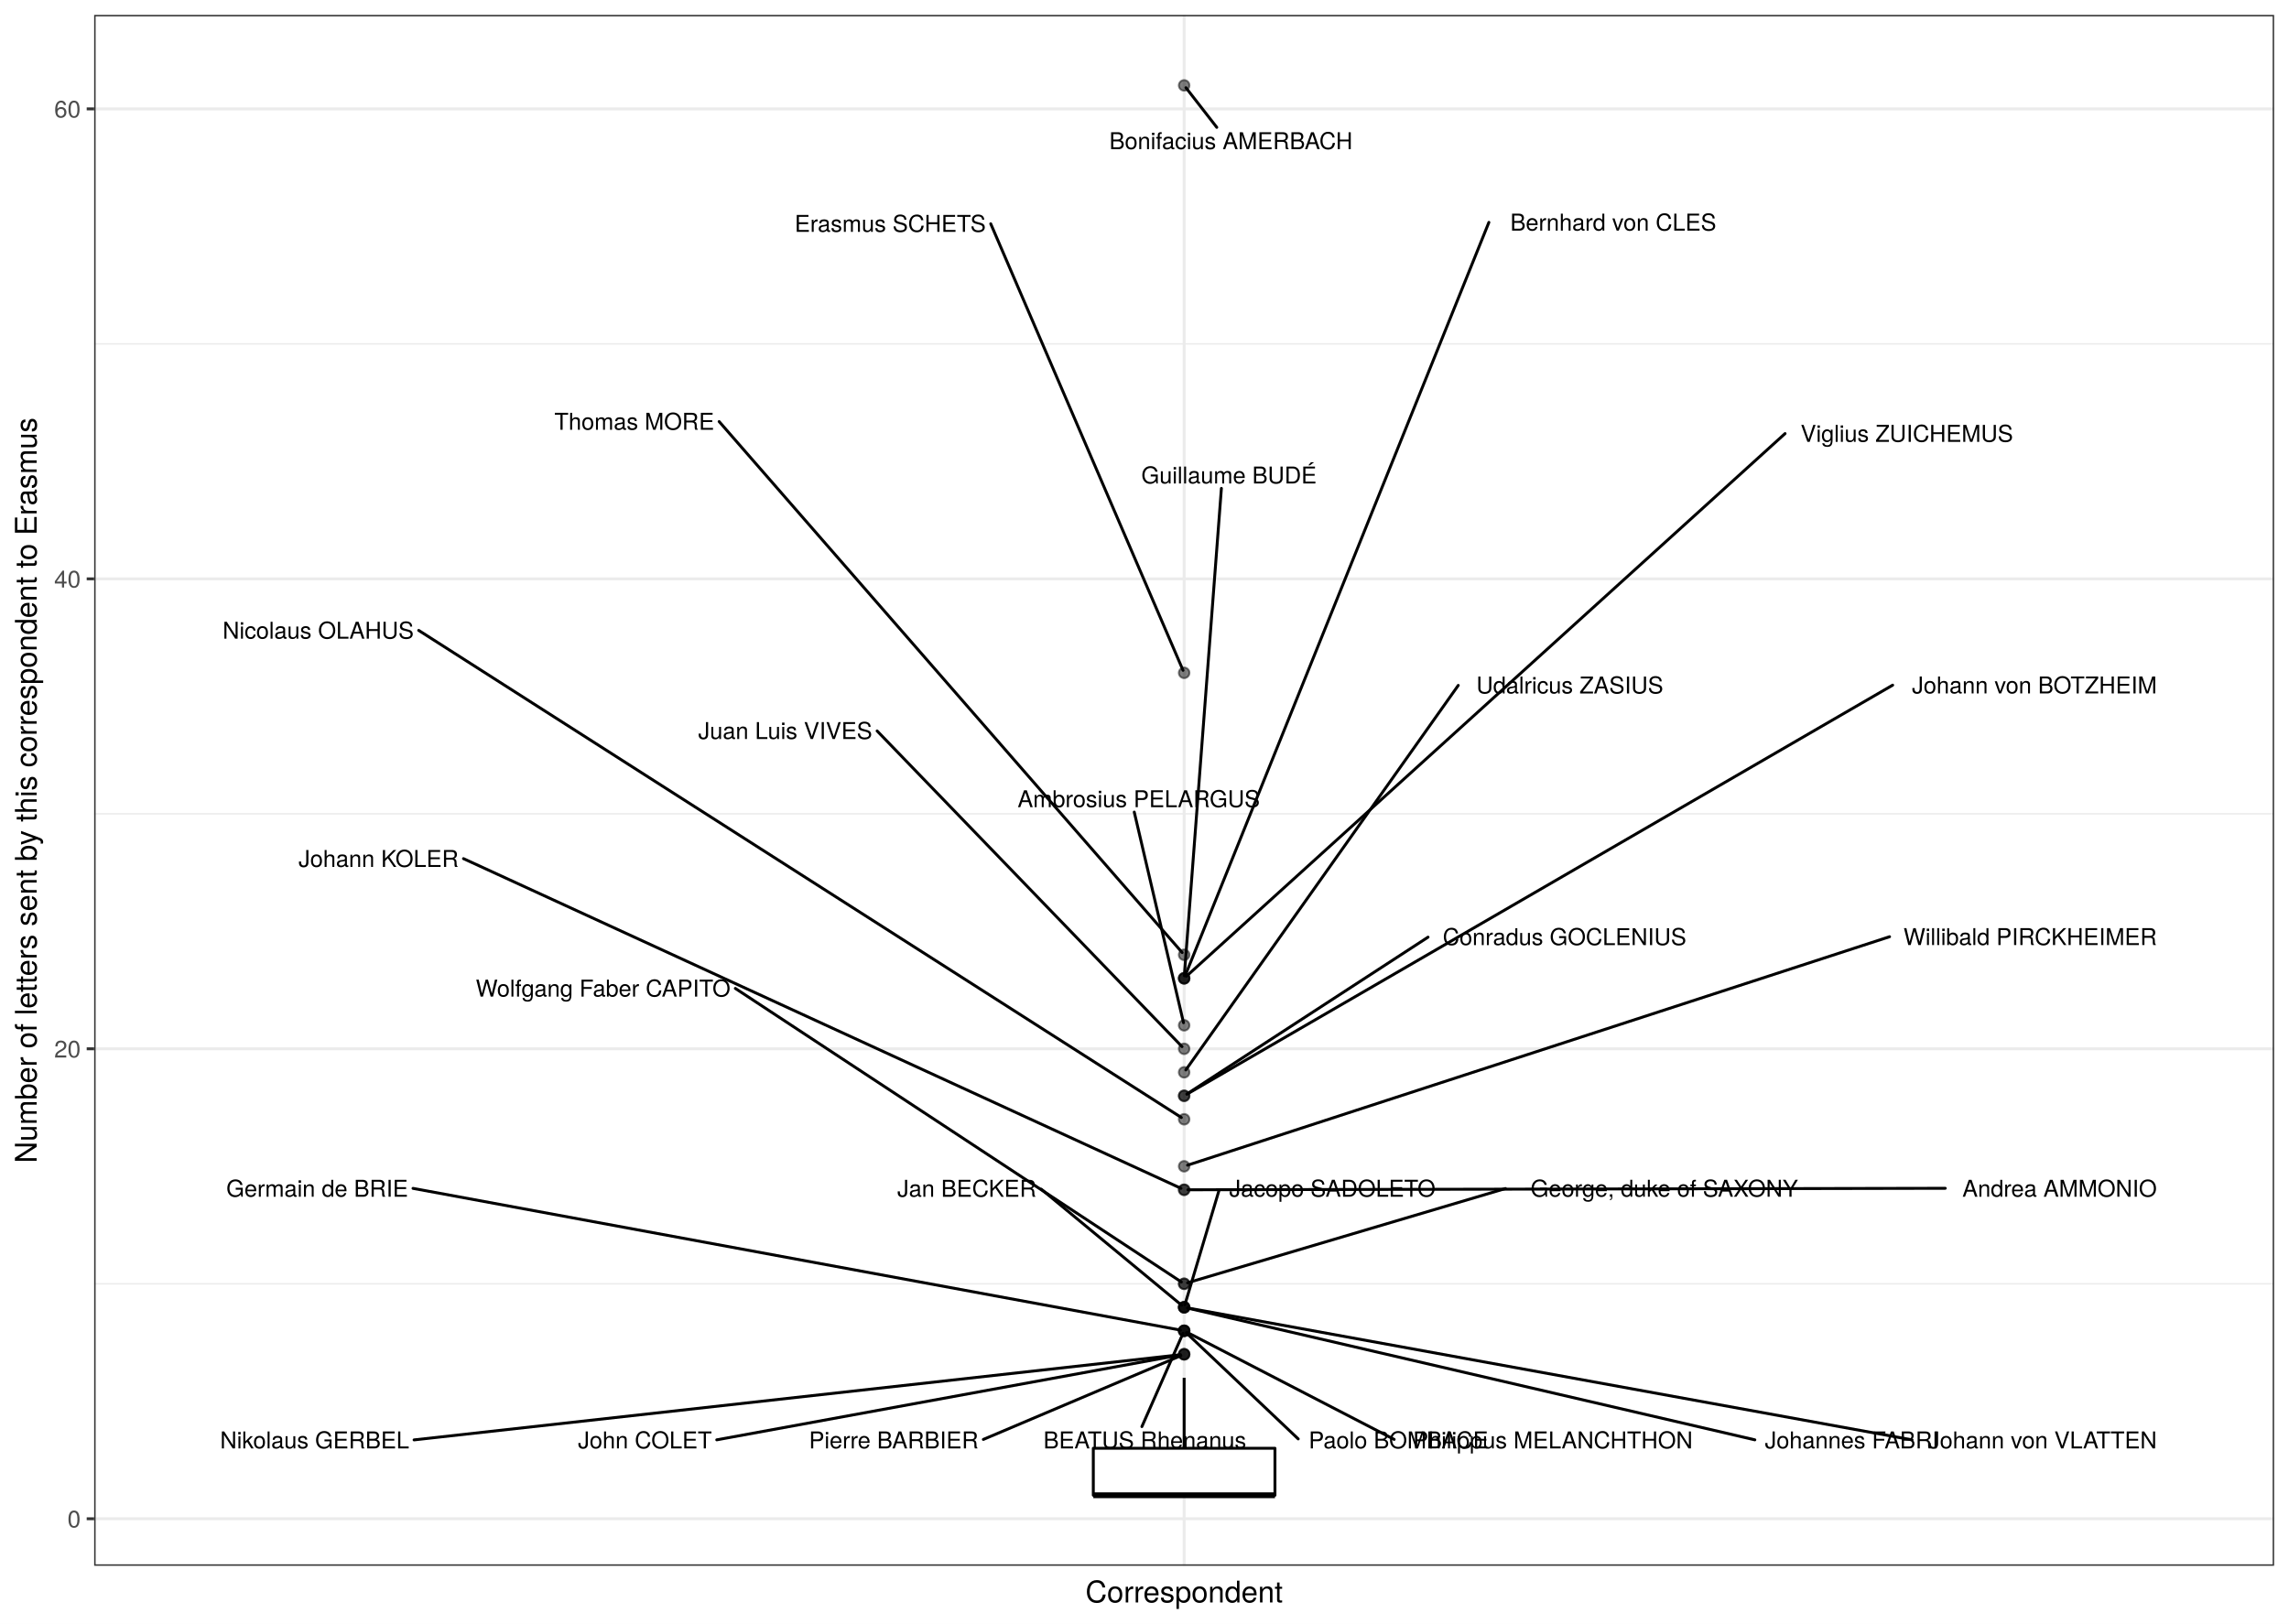
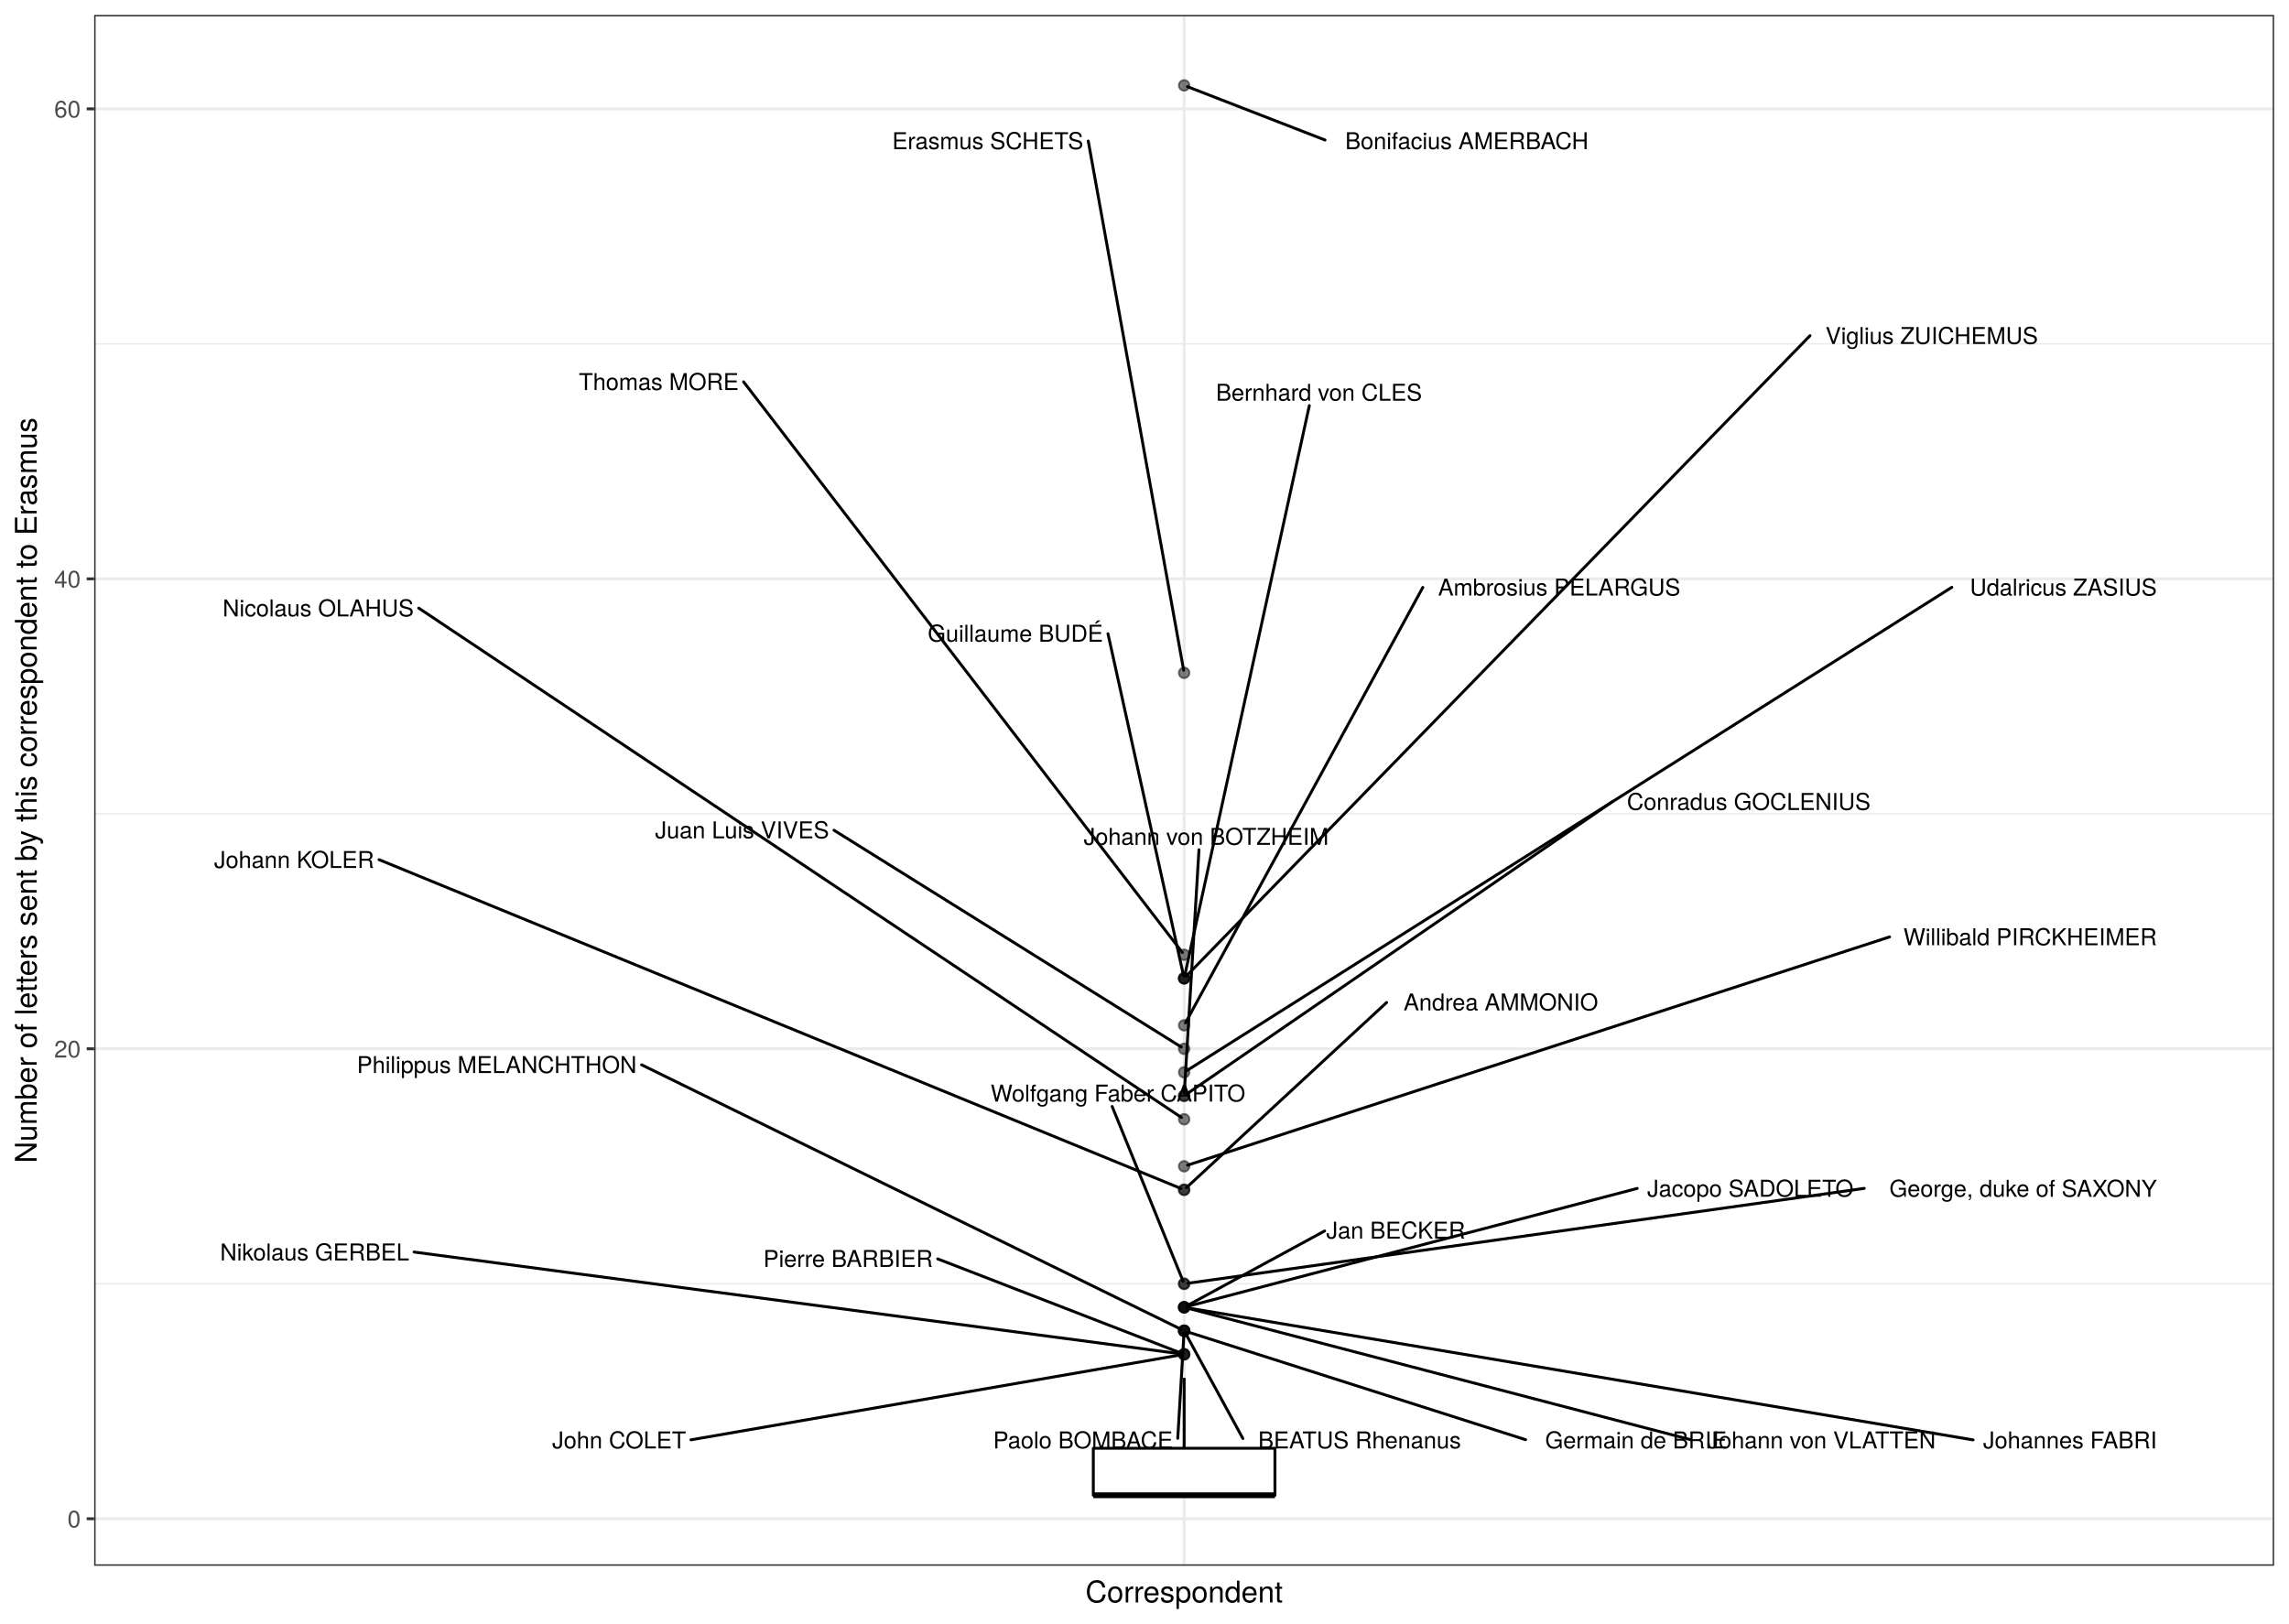
<svg xmlns="http://www.w3.org/2000/svg" class="svglite" width="842.40pt" height="597.60pt" viewBox="0 0 842.40 597.60">
  <defs>
    <style type="text/css">
    .svglite line, .svglite polyline, .svglite polygon, .svglite path, .svglite rect, .svglite circle {
      fill: none;
      stroke: #000000;
      stroke-linecap: round;
      stroke-linejoin: round;
      stroke-miterlimit: 10.00;
    }
    .svglite text {
      white-space: pre;
    }
  </style>
  </defs>
  <rect width="100%" height="100%" style="stroke: none; fill: #FFFFFF;" />
  <defs>
    <clipPath id="cpMC4wMHw4NDIuNDB8MC4wMHw1OTcuNjA=">
      <rect x="0.00" y="0.00" width="842.40" height="597.60" />
    </clipPath>
  </defs>
  <g clip-path="url(#cpMC4wMHw4NDIuNDB8MC4wMHw1OTcuNjA=)">
    <rect x="0" y="-0" width="842.40" height="597.60" style="stroke-width: 1.07; stroke: #FFFFFF; fill: #FFFFFF;" />
  </g>
  <defs>
    <clipPath id="cpMzQuNjV8ODM2LjkyfDUuNDh8NTc2LjMz">
      <rect x="34.65" y="5.48" width="802.27" height="570.85" />
    </clipPath>
  </defs>
  <g clip-path="url(#cpMzQuNjV8ODM2LjkyfDUuNDh8NTc2LjMz)">
    <rect x="34.65" y="5.48" width="802.27" height="570.85" style="stroke-width: 1.07; stroke: none; fill: #FFFFFF;" />
    <polyline points="34.65,472.54 836.92,472.54 " style="stroke-width: 0.53; stroke: #EBEBEB; stroke-linecap: butt;" />
    <polyline points="34.65,299.55 836.92,299.55 " style="stroke-width: 0.53; stroke: #EBEBEB; stroke-linecap: butt;" />
    <polyline points="34.65,126.57 836.92,126.57 " style="stroke-width: 0.53; stroke: #EBEBEB; stroke-linecap: butt;" />
    <polyline points="34.65,559.03 836.92,559.03 " style="stroke-width: 1.07; stroke: #EBEBEB; stroke-linecap: butt;" />
    <polyline points="34.65,386.05 836.92,386.05 " style="stroke-width: 1.07; stroke: #EBEBEB; stroke-linecap: butt;" />
    <polyline points="34.65,213.06 836.92,213.06 " style="stroke-width: 1.07; stroke: #EBEBEB; stroke-linecap: butt;" />
    <polyline points="34.65,40.08 836.92,40.08 " style="stroke-width: 1.07; stroke: #EBEBEB; stroke-linecap: butt;" />
    <polyline points="435.79,576.33 435.79,5.48 " style="stroke-width: 1.07; stroke: #EBEBEB; stroke-linecap: butt;" />
    <circle cx="435.79" cy="31.43" r="1.95" style="stroke-width: 0.71; stroke: #000000; stroke-opacity: 0.50; fill: #000000; fill-opacity: 0.50;" />
    <circle cx="435.79" cy="247.66" r="1.95" style="stroke-width: 0.71; stroke: #000000; stroke-opacity: 0.50; fill: #000000; fill-opacity: 0.50;" />
    <circle cx="435.79" cy="351.45" r="1.95" style="stroke-width: 0.71; stroke: #000000; stroke-opacity: 0.50; fill: #000000; fill-opacity: 0.50;" />
    <circle cx="435.79" cy="360.10" r="1.95" style="stroke-width: 0.71; stroke: #000000; stroke-opacity: 0.50; fill: #000000; fill-opacity: 0.50;" />
    <circle cx="435.79" cy="360.10" r="1.95" style="stroke-width: 0.71; stroke: #000000; stroke-opacity: 0.50; fill: #000000; fill-opacity: 0.50;" />
    <circle cx="435.79" cy="360.10" r="1.95" style="stroke-width: 0.71; stroke: #000000; stroke-opacity: 0.50; fill: #000000; fill-opacity: 0.50;" />
    <circle cx="435.79" cy="377.40" r="1.95" style="stroke-width: 0.71; stroke: #000000; stroke-opacity: 0.50; fill: #000000; fill-opacity: 0.50;" />
    <circle cx="435.79" cy="386.05" r="1.95" style="stroke-width: 0.71; stroke: #000000; stroke-opacity: 0.50; fill: #000000; fill-opacity: 0.50;" />
    <circle cx="435.79" cy="394.70" r="1.95" style="stroke-width: 0.71; stroke: #000000; stroke-opacity: 0.50; fill: #000000; fill-opacity: 0.50;" />
    <circle cx="435.79" cy="403.35" r="1.95" style="stroke-width: 0.71; stroke: #000000; stroke-opacity: 0.50; fill: #000000; fill-opacity: 0.50;" />
    <circle cx="435.79" cy="403.35" r="1.95" style="stroke-width: 0.71; stroke: #000000; stroke-opacity: 0.50; fill: #000000; fill-opacity: 0.50;" />
    <circle cx="435.79" cy="411.99" r="1.95" style="stroke-width: 0.71; stroke: #000000; stroke-opacity: 0.50; fill: #000000; fill-opacity: 0.50;" />
    <circle cx="435.79" cy="429.29" r="1.95" style="stroke-width: 0.71; stroke: #000000; stroke-opacity: 0.50; fill: #000000; fill-opacity: 0.50;" />
    <circle cx="435.79" cy="437.94" r="1.95" style="stroke-width: 0.71; stroke: #000000; stroke-opacity: 0.50; fill: #000000; fill-opacity: 0.50;" />
    <circle cx="435.79" cy="437.94" r="1.95" style="stroke-width: 0.71; stroke: #000000; stroke-opacity: 0.50; fill: #000000; fill-opacity: 0.50;" />
    <circle cx="435.79" cy="472.54" r="1.95" style="stroke-width: 0.71; stroke: #000000; stroke-opacity: 0.50; fill: #000000; fill-opacity: 0.50;" />
    <circle cx="435.79" cy="472.54" r="1.95" style="stroke-width: 0.71; stroke: #000000; stroke-opacity: 0.50; fill: #000000; fill-opacity: 0.50;" />
    <circle cx="435.79" cy="481.19" r="1.95" style="stroke-width: 0.71; stroke: #000000; stroke-opacity: 0.50; fill: #000000; fill-opacity: 0.50;" />
    <circle cx="435.79" cy="481.19" r="1.95" style="stroke-width: 0.71; stroke: #000000; stroke-opacity: 0.50; fill: #000000; fill-opacity: 0.50;" />
    <circle cx="435.79" cy="481.19" r="1.95" style="stroke-width: 0.71; stroke: #000000; stroke-opacity: 0.50; fill: #000000; fill-opacity: 0.50;" />
    <circle cx="435.79" cy="481.19" r="1.95" style="stroke-width: 0.71; stroke: #000000; stroke-opacity: 0.50; fill: #000000; fill-opacity: 0.50;" />
    <circle cx="435.79" cy="489.84" r="1.95" style="stroke-width: 0.71; stroke: #000000; stroke-opacity: 0.50; fill: #000000; fill-opacity: 0.50;" />
    <circle cx="435.79" cy="489.84" r="1.95" style="stroke-width: 0.71; stroke: #000000; stroke-opacity: 0.50; fill: #000000; fill-opacity: 0.50;" />
    <circle cx="435.79" cy="489.84" r="1.95" style="stroke-width: 0.71; stroke: #000000; stroke-opacity: 0.50; fill: #000000; fill-opacity: 0.50;" />
    <circle cx="435.79" cy="489.84" r="1.95" style="stroke-width: 0.71; stroke: #000000; stroke-opacity: 0.50; fill: #000000; fill-opacity: 0.50;" />
    <circle cx="435.79" cy="498.49" r="1.95" style="stroke-width: 0.71; stroke: #000000; stroke-opacity: 0.50; fill: #000000; fill-opacity: 0.50;" />
    <circle cx="435.79" cy="498.49" r="1.95" style="stroke-width: 0.71; stroke: #000000; stroke-opacity: 0.50; fill: #000000; fill-opacity: 0.50;" />
    <circle cx="435.79" cy="498.49" r="1.95" style="stroke-width: 0.71; stroke: #000000; stroke-opacity: 0.50; fill: #000000; fill-opacity: 0.50;" />
    <line x1="435.79" y1="533.08" x2="435.79" y2="507.14" style="stroke-width: 1.07; stroke-linecap: butt;" />
    <line x1="435.79" y1="550.38" x2="435.79" y2="550.38" style="stroke-width: 1.07; stroke-linecap: butt;" />
    <polygon points="402.36,533.08 402.36,550.38 469.21,550.38 469.21,533.08 402.36,533.08 " style="stroke-width: 1.07; fill: #FFFFFF;" />
    <line x1="402.36" y1="550.38" x2="469.21" y2="550.38" style="stroke-width: 2.13; stroke-linecap: butt;" />
-     <line x1="447.80" y1="46.88" x2="436.45" y2="32.28" style="stroke-width: 1.07;" />
-     <line x1="364.61" y1="82.37" x2="435.38" y2="246.73" style="stroke-width: 1.07;" />
-     <line x1="264.66" y1="155.17" x2="435.06" y2="350.62" style="stroke-width: 1.07;" />
-     <line x1="547.94" y1="81.85" x2="436.16" y2="359.16" style="stroke-width: 1.07;" />
-     <line x1="449.50" y1="179.76" x2="435.86" y2="359.13" style="stroke-width: 1.07;" />
-     <line x1="656.94" y1="159.59" x2="436.63" y2="359.33" style="stroke-width: 1.07;" />
-     <line x1="417.43" y1="298.91" x2="435.56" y2="376.44" style="stroke-width: 1.07;" />
-     <line x1="322.80" y1="269.05" x2="435.01" y2="385.25" style="stroke-width: 1.07;" />
-     <line x1="536.67" y1="252.28" x2="436.40" y2="393.83" style="stroke-width: 1.07;" />
-     <line x1="525.55" y1="344.95" x2="436.79" y2="402.69" style="stroke-width: 1.07;" />
-     <line x1="696.54" y1="252.19" x2="436.85" y2="402.73" style="stroke-width: 1.07;" />
-     <line x1="154.09" y1="232.04" x2="434.77" y2="411.34" style="stroke-width: 1.07;" />
-     <line x1="695.40" y1="344.79" x2="437.03" y2="428.89" style="stroke-width: 1.07;" />
-     <line x1="170.57" y1="316.05" x2="434.64" y2="437.41" style="stroke-width: 1.07;" />
-     <line x1="715.90" y1="437.39" x2="437.15" y2="437.94" style="stroke-width: 1.07;" />
-     <line x1="270.62" y1="363.82" x2="434.78" y2="471.88" style="stroke-width: 1.07;" />
-     <line x1="554.02" y1="437.48" x2="437.05" y2="472.17" style="stroke-width: 1.07;" />
-     <line x1="383.19" y1="437.71" x2="434.89" y2="480.45" style="stroke-width: 1.07;" />
-     <line x1="448.70" y1="437.90" x2="436.07" y2="480.24" style="stroke-width: 1.07;" />
-     <line x1="703.68" y1="529.99" x2="437.11" y2="481.43" style="stroke-width: 1.07;" />
-     <line x1="645.82" y1="529.98" x2="437.09" y2="481.49" style="stroke-width: 1.07;" />
-     <line x1="420.24" y1="525.11" x2="435.38" y2="490.77" style="stroke-width: 1.07;" />
-     <line x1="513.08" y1="529.82" x2="436.89" y2="490.41" style="stroke-width: 1.07;" />
-     <line x1="477.77" y1="529.64" x2="436.61" y2="490.62" style="stroke-width: 1.07;" />
-     <line x1="152.00" y1="437.42" x2="434.46" y2="489.59" style="stroke-width: 1.07;" />
-     <line x1="361.89" y1="529.83" x2="434.61" y2="498.99" style="stroke-width: 1.07;" />
-     <line x1="152.39" y1="530.00" x2="434.43" y2="498.64" style="stroke-width: 1.07;" />
-     <line x1="263.78" y1="529.98" x2="434.46" y2="498.73" style="stroke-width: 1.07;" />
-     <text x="497.77" y="54.90" text-anchor="end" style="font-size: 8.54px; font-family: &quot;TeX Gyre Heros&quot;;" textLength="95.13px" lengthAdjust="spacingAndGlyphs">Bonifacius AMERBACH</text>
-     <text x="362.81" y="85.35" text-anchor="end" style="font-size: 8.54px; font-family: &quot;TeX Gyre Heros&quot;;" textLength="73.25px" lengthAdjust="spacingAndGlyphs">Erasmus SCHETS</text>
-     <text x="262.86" y="158.19" text-anchor="end" style="font-size: 8.54px; font-family: &quot;TeX Gyre Heros&quot;;" textLength="61.93px" lengthAdjust="spacingAndGlyphs">Thomas MORE</text>
-     <text x="631.62" y="84.88" text-anchor="end" style="font-size: 8.54px; font-family: &quot;TeX Gyre Heros&quot;;" textLength="81.89px" lengthAdjust="spacingAndGlyphs">Bernhard von CLES</text>
-     <text x="484.56" y="177.96" text-anchor="end" style="font-size: 8.54px; font-family: &quot;TeX Gyre Heros&quot;;" textLength="70.08px" lengthAdjust="spacingAndGlyphs">Guillaume BUDÉ</text>
-     <text x="740.86" y="162.63" text-anchor="end" style="font-size: 8.54px; font-family: &quot;TeX Gyre Heros&quot;;" textLength="82.12px" lengthAdjust="spacingAndGlyphs">Viglius ZUICHEMUS</text>
-     <text x="463.67" y="297.11" text-anchor="end" style="font-size: 8.54px; font-family: &quot;TeX Gyre Heros&quot;;" textLength="93.00px" lengthAdjust="spacingAndGlyphs">Ambrosius PELARGUS</text>
-     <text x="321.00" y="272.02" text-anchor="end" style="font-size: 8.54px; font-family: &quot;TeX Gyre Heros&quot;;" textLength="65.80px" lengthAdjust="spacingAndGlyphs">Juan Luis VIVES</text>
-     <text x="612.13" y="255.26" text-anchor="end" style="font-size: 8.54px; font-family: &quot;TeX Gyre Heros&quot;;" textLength="73.66px" lengthAdjust="spacingAndGlyphs">Udalricus ZASIUS</text>
-     <text x="620.61" y="347.88" text-anchor="end" style="font-size: 8.54px; font-family: &quot;TeX Gyre Heros&quot;;" textLength="93.27px" lengthAdjust="spacingAndGlyphs">Conradus GOCLENIUS</text>
-     <text x="793.78" y="255.24" text-anchor="end" style="font-size: 8.54px; font-family: &quot;TeX Gyre Heros&quot;;" textLength="95.44px" lengthAdjust="spacingAndGlyphs">Johann von BOTZHEIM</text>
-     <text x="152.29" y="235.09" text-anchor="end" style="font-size: 8.54px; font-family: &quot;TeX Gyre Heros&quot;;" textLength="74.40px" lengthAdjust="spacingAndGlyphs">Nicolaus OLAHUS</text>
-     <text x="793.77" y="347.86" text-anchor="end" style="font-size: 8.54px; font-family: &quot;TeX Gyre Heros&quot;;" textLength="96.57px" lengthAdjust="spacingAndGlyphs">Willibald PIRCKHEIMER</text>
-     <text x="168.77" y="319.10" text-anchor="end" style="font-size: 8.54px; font-family: &quot;TeX Gyre Heros&quot;;" textLength="59.81px" lengthAdjust="spacingAndGlyphs">Johann KOLER</text>
-     <text x="793.76" y="440.50" text-anchor="end" style="font-size: 8.54px; font-family: &quot;TeX Gyre Heros&quot;;" textLength="76.05px" lengthAdjust="spacingAndGlyphs">Andrea AMMONIO</text>
-     <text x="268.82" y="366.83" text-anchor="end" style="font-size: 8.54px; font-family: &quot;TeX Gyre Heros&quot;;" textLength="100.33px" lengthAdjust="spacingAndGlyphs">Wolfgang Faber CAPITO</text>
-     <text x="661.72" y="440.49" text-anchor="end" style="font-size: 8.54px; font-family: &quot;TeX Gyre Heros&quot;;" textLength="105.90px" lengthAdjust="spacingAndGlyphs">George, duke of SAXONY</text>
-     <text x="381.39" y="440.51" text-anchor="end" style="font-size: 8.54px; font-family: &quot;TeX Gyre Heros&quot;;" textLength="49.98px" lengthAdjust="spacingAndGlyphs">Jan BECKER</text>
-     <text x="528.28" y="440.49" text-anchor="end" style="font-size: 8.54px; font-family: &quot;TeX Gyre Heros&quot;;" textLength="77.77px" lengthAdjust="spacingAndGlyphs">Jacopo SADOLETO</text>
-     <text x="793.77" y="533.13" text-anchor="end" style="font-size: 8.54px; font-family: &quot;TeX Gyre Heros&quot;;" textLength="88.29px" lengthAdjust="spacingAndGlyphs">Johann von VLATTEN</text>
-     <text x="713.46" y="533.13" text-anchor="end" style="font-size: 8.54px; font-family: &quot;TeX Gyre Heros&quot;;" textLength="65.84px" lengthAdjust="spacingAndGlyphs">Johannes FABRI</text>
-     <text x="458.65" y="533.13" text-anchor="end" style="font-size: 8.54px; font-family: &quot;TeX Gyre Heros&quot;;" textLength="78.48px" lengthAdjust="spacingAndGlyphs">BEATUS Rhenanus</text>
-     <text x="622.95" y="533.13" text-anchor="end" style="font-size: 8.54px; font-family: &quot;TeX Gyre Heros&quot;;" textLength="108.06px" lengthAdjust="spacingAndGlyphs">Philippus MELANCHTHON</text>
-     <text x="547.76" y="533.13" text-anchor="end" style="font-size: 8.54px; font-family: &quot;TeX Gyre Heros&quot;;" textLength="68.18px" lengthAdjust="spacingAndGlyphs">Paolo BOMBACE</text>
-     <text x="150.20" y="440.50" text-anchor="end" style="font-size: 8.54px; font-family: &quot;TeX Gyre Heros&quot;;" textLength="72.30px" lengthAdjust="spacingAndGlyphs">Germain de BRIE</text>
-     <text x="360.09" y="533.13" text-anchor="end" style="font-size: 8.54px; font-family: &quot;TeX Gyre Heros&quot;;" textLength="64.52px" lengthAdjust="spacingAndGlyphs">Pierre BARBIER</text>
-     <text x="150.59" y="533.13" text-anchor="end" style="font-size: 8.54px; font-family: &quot;TeX Gyre Heros&quot;;" textLength="72.69px" lengthAdjust="spacingAndGlyphs">Nikolaus GERBEL</text>
-     <text x="261.98" y="533.13" text-anchor="end" style="font-size: 8.54px; font-family: &quot;TeX Gyre Heros&quot;;" textLength="49.29px" lengthAdjust="spacingAndGlyphs">John COLET</text>
+     <line x1="487.64" y1="51.54" x2="436.99" y2="31.89" style="stroke-width: 1.07;" />
+     <line x1="400.50" y1="51.91" x2="435.61" y2="246.69" style="stroke-width: 1.07;" />
+     <line x1="273.66" y1="140.55" x2="435.13" y2="350.60" style="stroke-width: 1.07;" />
+     <line x1="481.86" y1="149.30" x2="436.00" y2="359.14" style="stroke-width: 1.07;" />
+     <line x1="407.76" y1="233.27" x2="435.57" y2="359.14" style="stroke-width: 1.07;" />
+     <line x1="666.11" y1="123.57" x2="436.56" y2="359.30" style="stroke-width: 1.07;" />
+     <line x1="523.62" y1="216.22" x2="436.28" y2="376.49" style="stroke-width: 1.07;" />
+     <line x1="306.91" y1="305.59" x2="434.76" y2="385.41" style="stroke-width: 1.07;" />
+     <line x1="718.31" y1="216.17" x2="436.81" y2="394.05" style="stroke-width: 1.07;" />
+     <line x1="593.32" y1="295.13" x2="436.77" y2="402.67" style="stroke-width: 1.07;" />
+     <line x1="441.25" y1="312.78" x2="435.84" y2="402.37" style="stroke-width: 1.07;" />
+     <line x1="154.09" y1="223.83" x2="434.79" y2="411.33" style="stroke-width: 1.07;" />
+     <line x1="695.40" y1="344.86" x2="437.03" y2="428.89" style="stroke-width: 1.07;" />
+     <line x1="139.50" y1="316.43" x2="434.60" y2="437.46" style="stroke-width: 1.07;" />
+     <line x1="510.28" y1="369.02" x2="436.62" y2="437.17" style="stroke-width: 1.07;" />
+     <line x1="409.30" y1="407.27" x2="435.41" y2="471.60" style="stroke-width: 1.07;" />
+     <line x1="686.07" y1="437.42" x2="437.13" y2="472.35" style="stroke-width: 1.07;" />
+     <line x1="487.48" y1="453.10" x2="436.87" y2="480.60" style="stroke-width: 1.07;" />
+     <line x1="602.52" y1="437.44" x2="437.07" y2="480.85" style="stroke-width: 1.07;" />
+     <line x1="622.30" y1="529.96" x2="437.07" y2="481.52" style="stroke-width: 1.07;" />
+     <line x1="726.13" y1="530.00" x2="437.12" y2="481.41" style="stroke-width: 1.07;" />
+     <line x1="457.41" y1="529.50" x2="436.28" y2="490.75" style="stroke-width: 1.07;" />
+     <line x1="236.11" y1="391.93" x2="434.66" y2="489.29" style="stroke-width: 1.07;" />
+     <line x1="433.44" y1="529.42" x2="435.73" y2="490.81" style="stroke-width: 1.07;" />
+     <line x1="561.45" y1="529.93" x2="437.03" y2="490.24" style="stroke-width: 1.07;" />
+     <line x1="345.10" y1="463.38" x2="434.58" y2="498.02" style="stroke-width: 1.07;" />
+     <line x1="152.39" y1="460.85" x2="434.44" y2="498.31" style="stroke-width: 1.07;" />
+     <line x1="254.28" y1="529.98" x2="434.46" y2="498.72" style="stroke-width: 1.07;" />
+     <text x="584.58" y="54.90" text-anchor="end" style="font-size: 8.54px; font-family: &quot;TeX Gyre Heros&quot;;" textLength="95.13px" lengthAdjust="spacingAndGlyphs">Bonifacius AMERBACH</text>
+     <text x="398.70" y="54.90" text-anchor="end" style="font-size: 8.54px; font-family: &quot;TeX Gyre Heros&quot;;" textLength="73.25px" lengthAdjust="spacingAndGlyphs">Erasmus SCHETS</text>
+     <text x="271.86" y="143.57" text-anchor="end" style="font-size: 8.54px; font-family: &quot;TeX Gyre Heros&quot;;" textLength="61.93px" lengthAdjust="spacingAndGlyphs">Thomas MORE</text>
+     <text x="523.32" y="147.50" text-anchor="end" style="font-size: 8.54px; font-family: &quot;TeX Gyre Heros&quot;;" textLength="81.89px" lengthAdjust="spacingAndGlyphs">Bernhard von CLES</text>
+     <text x="405.96" y="236.20" text-anchor="end" style="font-size: 8.54px; font-family: &quot;TeX Gyre Heros&quot;;" textLength="70.08px" lengthAdjust="spacingAndGlyphs">Guillaume BUDÉ</text>
+     <text x="750.03" y="126.61" text-anchor="end" style="font-size: 8.54px; font-family: &quot;TeX Gyre Heros&quot;;" textLength="82.12px" lengthAdjust="spacingAndGlyphs">Viglius ZUICHEMUS</text>
+     <text x="618.42" y="219.21" text-anchor="end" style="font-size: 8.54px; font-family: &quot;TeX Gyre Heros&quot;;" textLength="93.00px" lengthAdjust="spacingAndGlyphs">Ambrosius PELARGUS</text>
+     <text x="305.11" y="308.57" text-anchor="end" style="font-size: 8.54px; font-family: &quot;TeX Gyre Heros&quot;;" textLength="65.80px" lengthAdjust="spacingAndGlyphs">Juan Luis VIVES</text>
+     <text x="793.76" y="219.22" text-anchor="end" style="font-size: 8.54px; font-family: &quot;TeX Gyre Heros&quot;;" textLength="73.66px" lengthAdjust="spacingAndGlyphs">Udalricus ZASIUS</text>
+     <text x="688.39" y="298.13" text-anchor="end" style="font-size: 8.54px; font-family: &quot;TeX Gyre Heros&quot;;" textLength="93.27px" lengthAdjust="spacingAndGlyphs">Conradus GOCLENIUS</text>
+     <text x="488.97" y="310.98" text-anchor="end" style="font-size: 8.54px; font-family: &quot;TeX Gyre Heros&quot;;" textLength="95.44px" lengthAdjust="spacingAndGlyphs">Johann von BOTZHEIM</text>
+     <text x="152.29" y="226.88" text-anchor="end" style="font-size: 8.54px; font-family: &quot;TeX Gyre Heros&quot;;" textLength="74.40px" lengthAdjust="spacingAndGlyphs">Nicolaus OLAHUS</text>
+     <text x="793.77" y="347.92" text-anchor="end" style="font-size: 8.54px; font-family: &quot;TeX Gyre Heros&quot;;" textLength="96.57px" lengthAdjust="spacingAndGlyphs">Willibald PIRCKHEIMER</text>
+     <text x="137.70" y="319.49" text-anchor="end" style="font-size: 8.54px; font-family: &quot;TeX Gyre Heros&quot;;" textLength="59.81px" lengthAdjust="spacingAndGlyphs">Johann KOLER</text>
+     <text x="588.13" y="371.92" text-anchor="end" style="font-size: 8.54px; font-family: &quot;TeX Gyre Heros&quot;;" textLength="76.05px" lengthAdjust="spacingAndGlyphs">Andrea AMMONIO</text>
+     <text x="458.29" y="405.47" text-anchor="end" style="font-size: 8.54px; font-family: &quot;TeX Gyre Heros&quot;;" textLength="100.33px" lengthAdjust="spacingAndGlyphs">Wolfgang Faber CAPITO</text>
+     <text x="793.77" y="440.51" text-anchor="end" style="font-size: 8.54px; font-family: &quot;TeX Gyre Heros&quot;;" textLength="105.90px" lengthAdjust="spacingAndGlyphs">George, duke of SAXONY</text>
+     <text x="539.25" y="455.91" text-anchor="end" style="font-size: 8.54px; font-family: &quot;TeX Gyre Heros&quot;;" textLength="49.98px" lengthAdjust="spacingAndGlyphs">Jan BECKER</text>
+     <text x="682.10" y="440.49" text-anchor="end" style="font-size: 8.54px; font-family: &quot;TeX Gyre Heros&quot;;" textLength="77.77px" lengthAdjust="spacingAndGlyphs">Jacopo SADOLETO</text>
+     <text x="712.39" y="533.13" text-anchor="end" style="font-size: 8.54px; font-family: &quot;TeX Gyre Heros&quot;;" textLength="88.29px" lengthAdjust="spacingAndGlyphs">Johann von VLATTEN</text>
+     <text x="793.77" y="533.13" text-anchor="end" style="font-size: 8.54px; font-family: &quot;TeX Gyre Heros&quot;;" textLength="65.84px" lengthAdjust="spacingAndGlyphs">Johannes FABRI</text>
+     <text x="537.69" y="533.13" text-anchor="end" style="font-size: 8.54px; font-family: &quot;TeX Gyre Heros&quot;;" textLength="78.48px" lengthAdjust="spacingAndGlyphs">BEATUS Rhenanus</text>
+     <text x="234.31" y="394.97" text-anchor="end" style="font-size: 8.54px; font-family: &quot;TeX Gyre Heros&quot;;" textLength="108.06px" lengthAdjust="spacingAndGlyphs">Philippus MELANCHTHON</text>
+     <text x="431.64" y="533.13" text-anchor="end" style="font-size: 8.54px; font-family: &quot;TeX Gyre Heros&quot;;" textLength="68.18px" lengthAdjust="spacingAndGlyphs">Paolo BOMBACE</text>
+     <text x="635.56" y="533.13" text-anchor="end" style="font-size: 8.54px; font-family: &quot;TeX Gyre Heros&quot;;" textLength="72.30px" lengthAdjust="spacingAndGlyphs">Germain de BRIE</text>
+     <text x="343.30" y="466.34" text-anchor="end" style="font-size: 8.54px; font-family: &quot;TeX Gyre Heros&quot;;" textLength="64.52px" lengthAdjust="spacingAndGlyphs">Pierre BARBIER</text>
+     <text x="150.59" y="463.94" text-anchor="end" style="font-size: 8.54px; font-family: &quot;TeX Gyre Heros&quot;;" textLength="72.69px" lengthAdjust="spacingAndGlyphs">Nikolaus GERBEL</text>
+     <text x="252.48" y="533.13" text-anchor="end" style="font-size: 8.54px; font-family: &quot;TeX Gyre Heros&quot;;" textLength="49.29px" lengthAdjust="spacingAndGlyphs">John COLET</text>
    <rect x="34.65" y="5.48" width="802.27" height="570.85" style="stroke-width: 1.07; stroke: #333333;" />
  </g>
  <g clip-path="url(#cpMC4wMHw4NDIuNDB8MC4wMHw1OTcuNjA=)">
    <text x="29.72" y="562.24" text-anchor="end" style="font-size: 8.80px;fill: #4D4D4D; font-family: &quot;TeX Gyre Heros&quot;;" textLength="5.59px" lengthAdjust="spacingAndGlyphs">0</text>
    <text x="29.72" y="389.25" text-anchor="end" style="font-size: 8.80px;fill: #4D4D4D; font-family: &quot;TeX Gyre Heros&quot;;" textLength="11.19px" lengthAdjust="spacingAndGlyphs">20</text>
    <text x="29.72" y="216.27" text-anchor="end" style="font-size: 8.80px;fill: #4D4D4D; font-family: &quot;TeX Gyre Heros&quot;;" textLength="11.19px" lengthAdjust="spacingAndGlyphs">40</text>
    <text x="29.72" y="43.28" text-anchor="end" style="font-size: 8.80px;fill: #4D4D4D; font-family: &quot;TeX Gyre Heros&quot;;" textLength="11.19px" lengthAdjust="spacingAndGlyphs">60</text>
    <polyline points="31.91,559.03 34.65,559.03 " style="stroke-width: 1.07; stroke: #333333; stroke-linecap: butt;" />
    <polyline points="31.91,386.05 34.65,386.05 " style="stroke-width: 1.07; stroke: #333333; stroke-linecap: butt;" />
    <polyline points="31.91,213.06 34.65,213.06 " style="stroke-width: 1.07; stroke: #333333; stroke-linecap: butt;" />
    <polyline points="31.91,40.08 34.65,40.08 " style="stroke-width: 1.07; stroke: #333333; stroke-linecap: butt;" />
    <text x="435.79" y="589.83" text-anchor="middle" style="font-size: 11.00px; font-family: &quot;TeX Gyre Heros&quot;;" textLength="81.24px" lengthAdjust="spacingAndGlyphs">Correspondent</text>
    <text transform="translate(13.50,290.91) rotate(-90)" text-anchor="middle" style="font-size: 11.00px; font-family: &quot;TeX Gyre Heros&quot;;" textLength="313.61px" lengthAdjust="spacingAndGlyphs">Number of letters sent by this correspondent to Erasmus</text>
  </g>
</svg>
